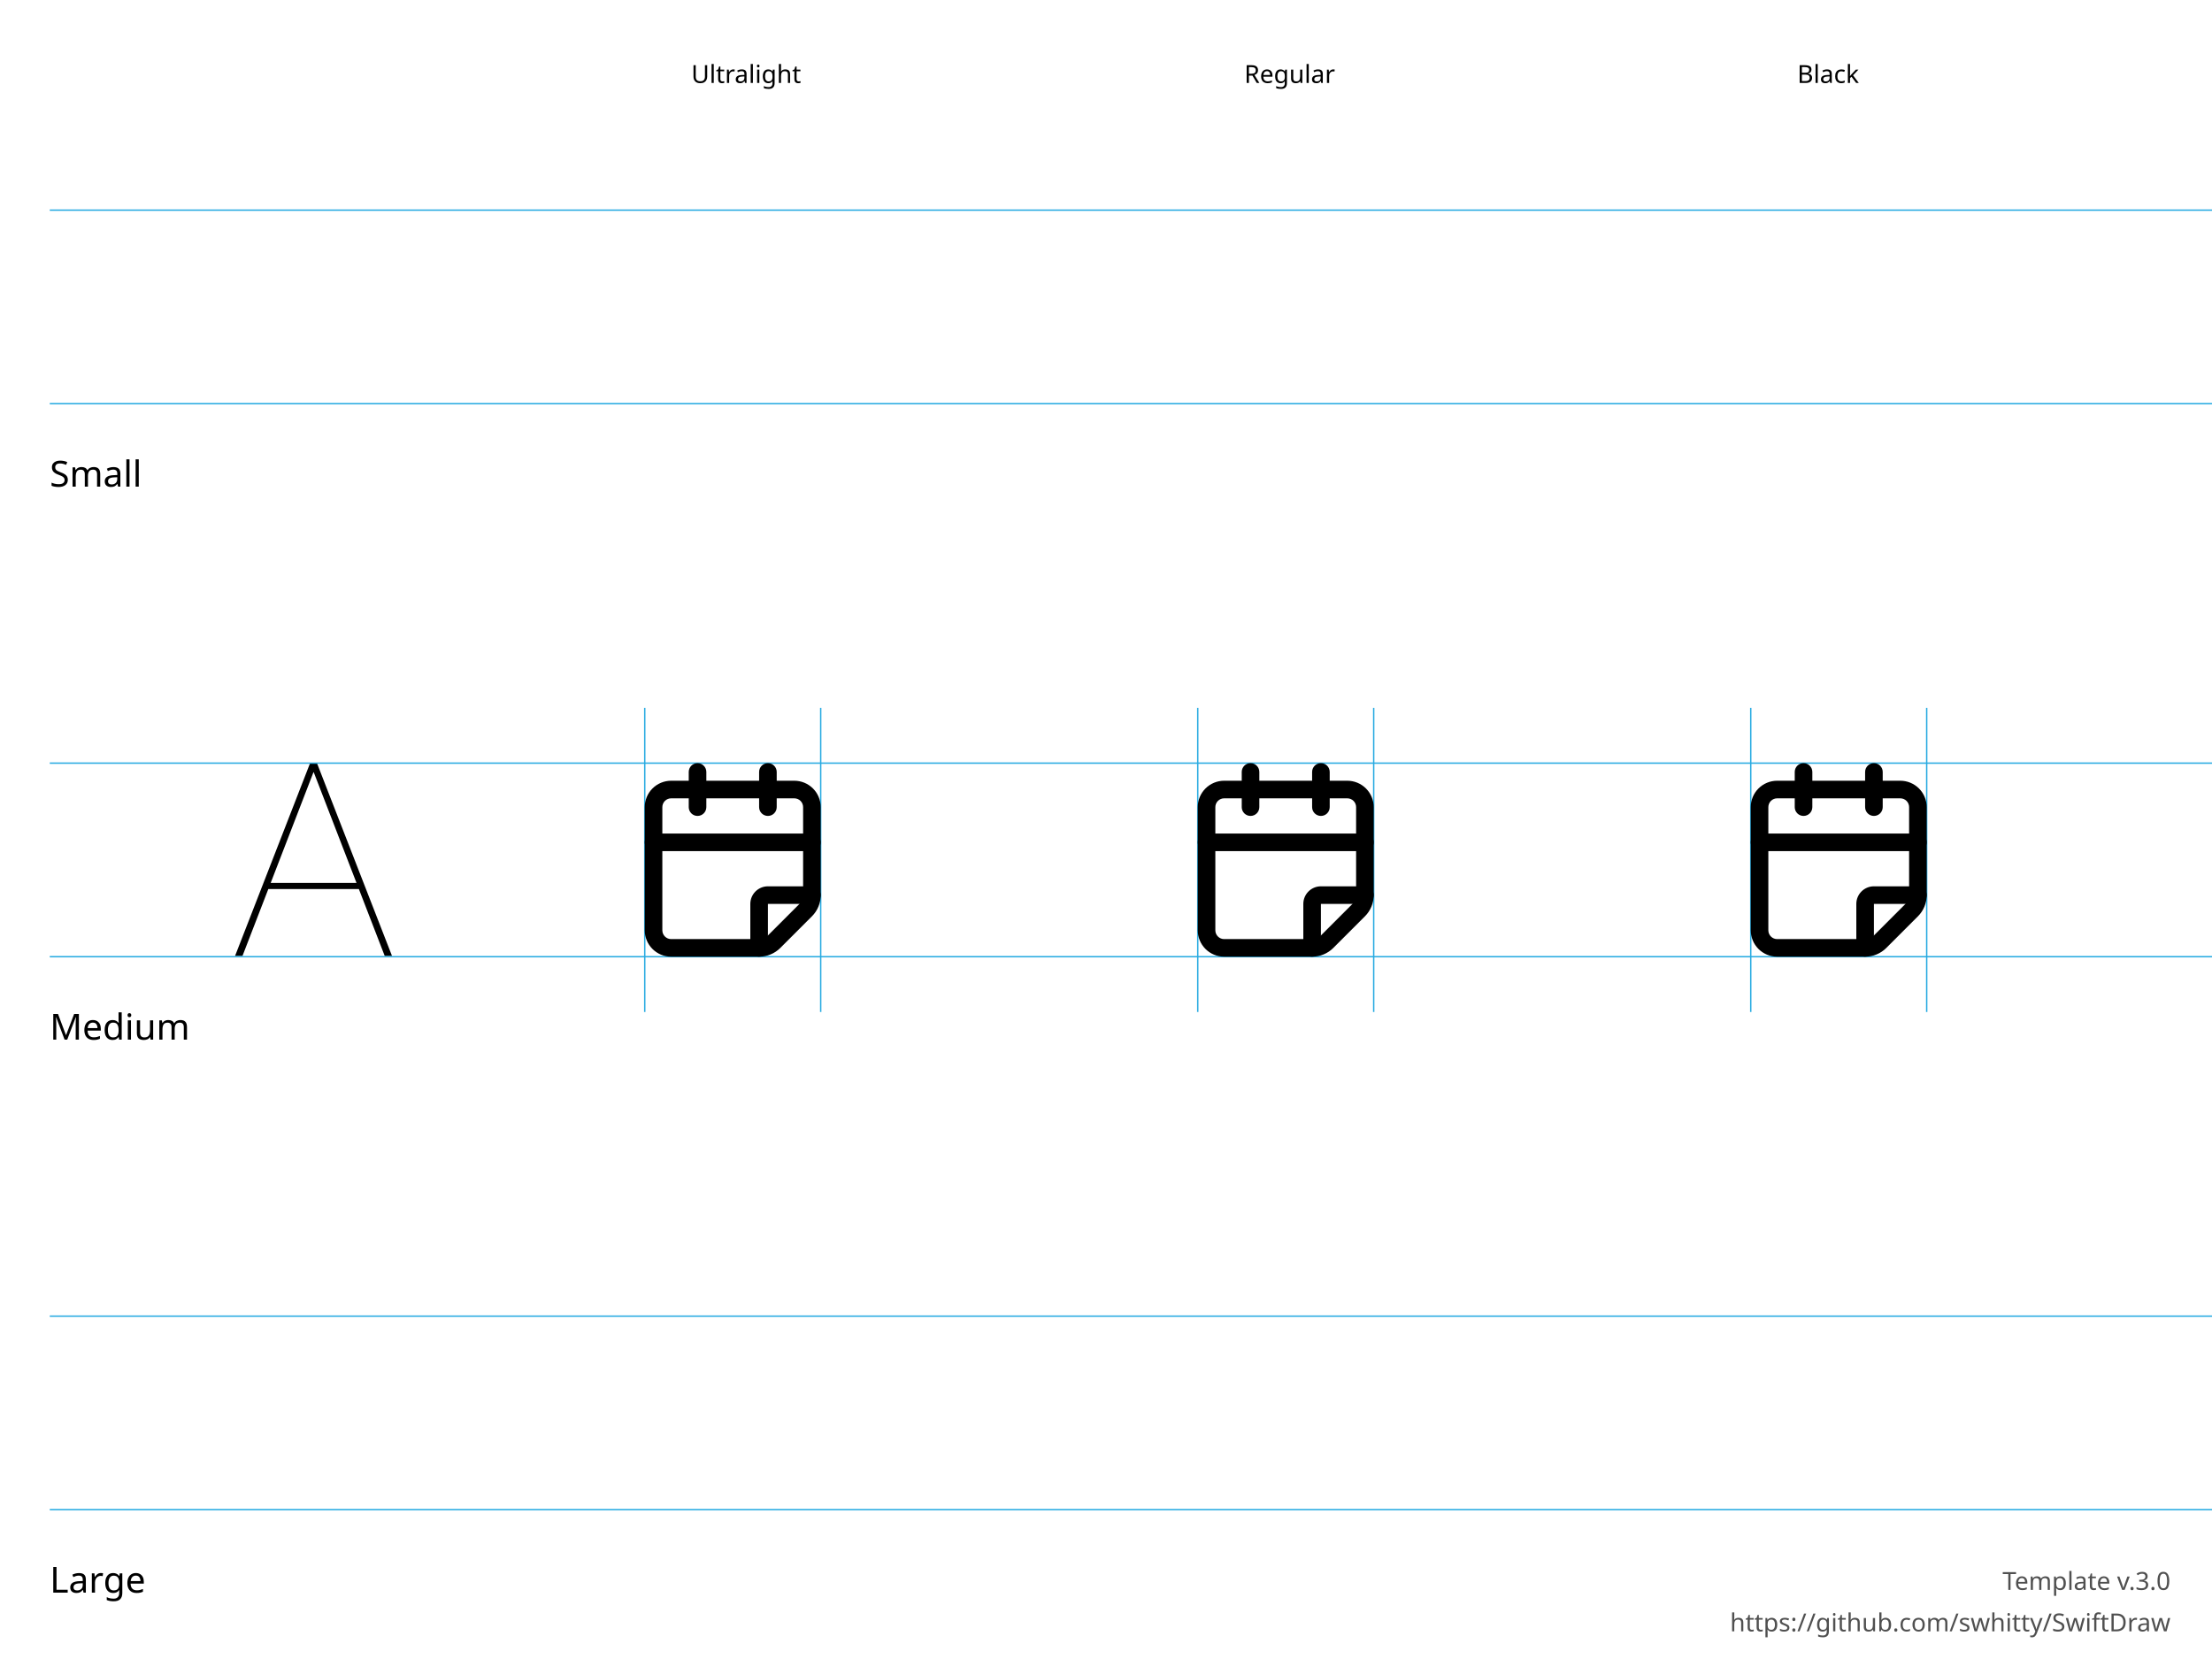
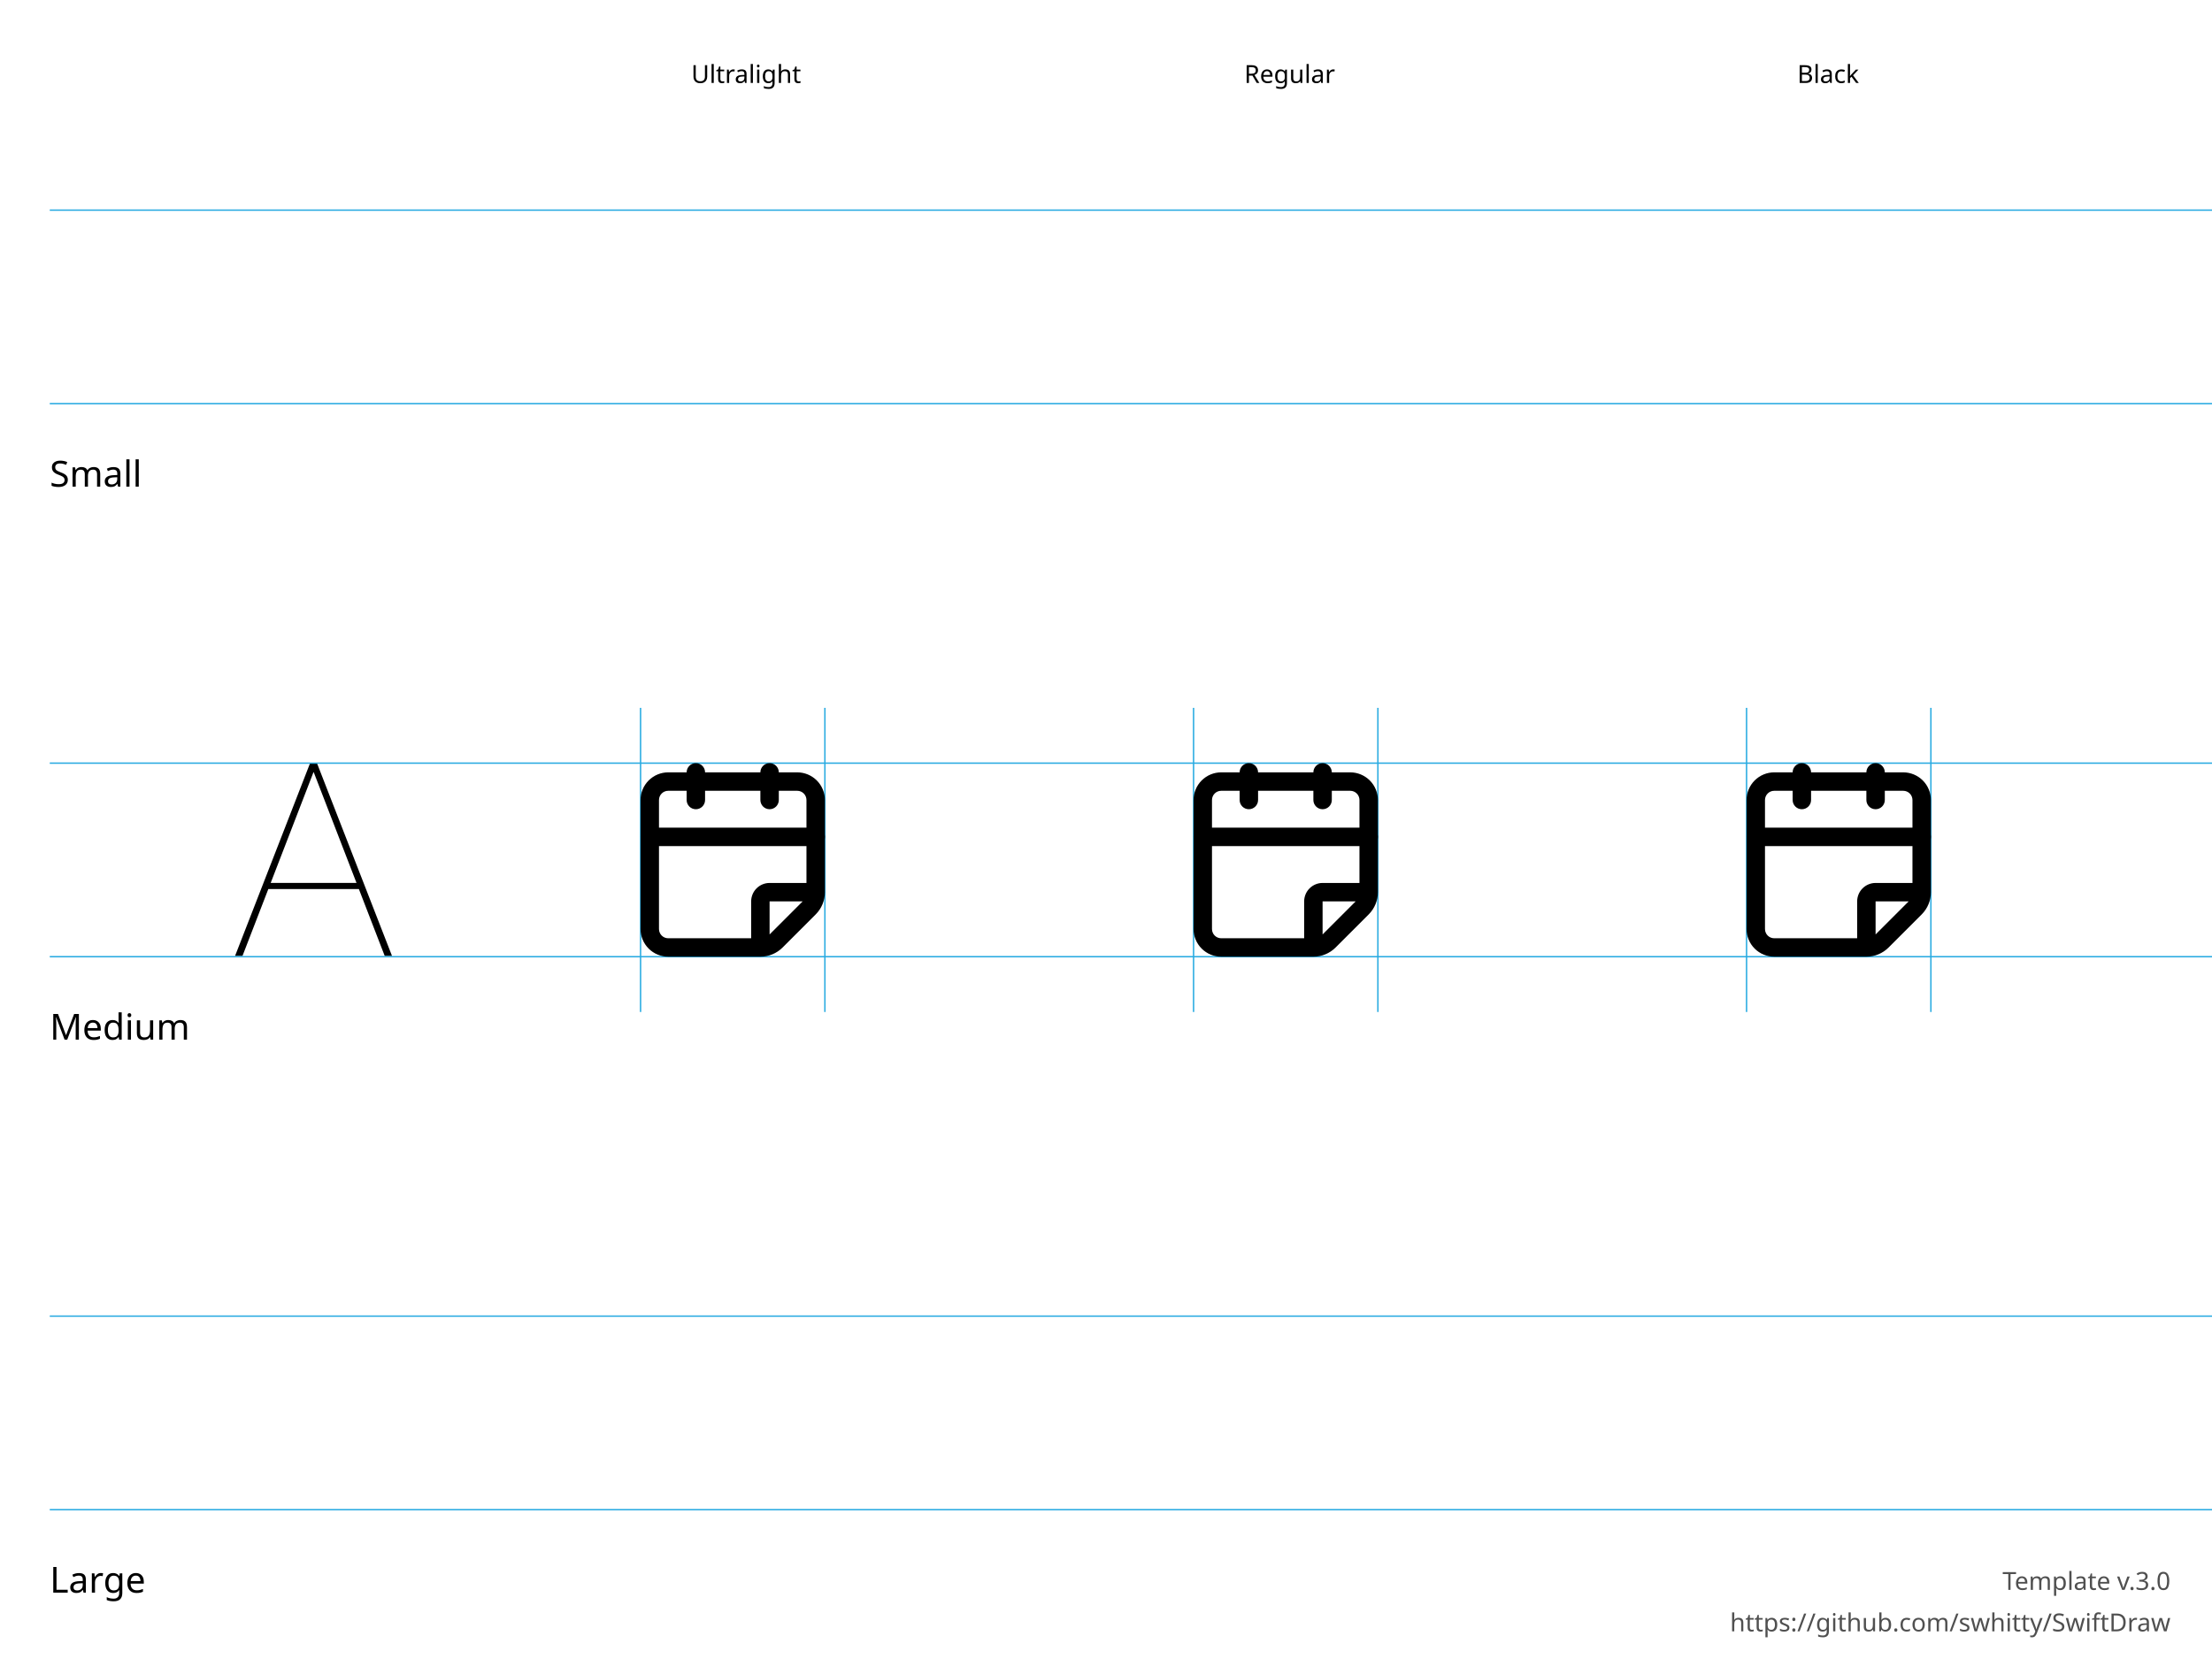
<svg xmlns="http://www.w3.org/2000/svg" height="600" width="800">
  <g id="Notes" font-family="LucidaGrande, 'Lucida Grande', sans-serif" font-size="13">
    <rect fill="white" height="600.0" width="800.0" x="0.0" y="0.0" />
    <g font-size="13">
      <text x="18.0" y="176.0">Small</text>
      <text x="18.0" y="376.0">Medium</text>
      <text x="18.0" y="576.0">Large</text>
    </g>
    <g font-size="9">
      <text x="250.0" y="30.0">Ultralight</text>
      <text x="450.0" y="30.0">Regular</text>
      <text x="650.0" y="30.0">Black</text>
      <text id="template-version" fill="#505050" text-anchor="end" x="785.0" y="575.0">Template v.3.0</text>
      <a href="https://github.com/swhitty/SwiftDraw">
        <text fill="#505050" text-anchor="end" x="785.0" y="590.0">https://github.com/swhitty/SwiftDraw</text>
      </a>
    </g>
  </g>
  <g id="Guides" stroke="rgb(39, 170, 225)" stroke-width="0.5">
    <path id="Capline-S" d="M18,76 l800,0" />
    <path id="H-reference" d="M85,145.755 L87.685,145.755 L113.369,79.287 L114.052,79.287 L114.052,76 L112.148,76 L85,145.755 Z M95.693,121.536 L130.996,121.536 L130.263,119.313 L96.474,119.313 L95.693,121.536 Z M139.15,145.755 L141.787,145.755 L114.638,76 L113.466,76 L113.466,79.287 L139.15,145.755 Z" stroke="none" transform="translate(0,200)" />
    <path id="Baseline-S" d="M18,146 l800,0" />
-     <path id="left-margin-Ultralight-M" d="M233.182,256 l0,110" />
-     <path id="right-margin-Ultralight-M" d="M296.818,256 l0,110" />
-     <path id="left-margin-Regular-M" d="M433.182,256 l0,110" />
-     <path id="right-margin-Regular-M" d="M496.818,256 l0,110" />
-     <path id="left-margin-Black-M" d="M633.182,256 l0,110" />
-     <path id="right-margin-Black-M" d="M696.818,256 l0,110" />
+     <path id="left-margin-Ultralight-M" d="M231.667,256 l0,110" />
+     <path id="right-margin-Ultralight-M" d="M298.333,256 l0,110" />
+     <path id="left-margin-Regular-M" d="M431.667,256 l0,110" />
+     <path id="right-margin-Regular-M" d="M498.333,256 l0,110" />
+     <path id="left-margin-Black-M" d="M631.667,256 l0,110" />
+     <path id="right-margin-Black-M" d="M698.333,256 l0,110" />
    <path id="Capline-M" d="M18,276 l800,0" />
    <path id="Baseline-M" d="M18,346 l800,0" />
    <path id="Capline-L" d="M18,476 l800,0" />
    <path id="Baseline-L" d="M18,546 l800,0" />
  </g>
  <g id="Symbols">
    <g id="Ultralight-M" transform="translate(0,200)">
-       <path d="M233.182,136.455 C233.182,138.986 234.188,141.414 235.978,143.204 C237.768,144.994 240.196,146 242.727,146 L274.545,146 C277.423,146.007 280.191,144.861 282.228,142.818 L293.64,131.405 C295.68,129.373 296.825,126.605 296.818,123.719 L296.818,91.909 C296.818,89.377 295.812,86.95 294.022,85.159 C292.232,83.369 289.804,82.364 287.273,82.364 L242.727,82.364 C240.196,82.364 237.768,83.369 235.978,85.159 C234.188,86.95 233.182,89.377 233.182,91.909 L233.182,136.455 Z M239.545,136.455 L239.545,91.909 C239.545,91.065 239.881,90.256 240.477,89.659 C241.074,89.062 241.883,88.727 242.727,88.727 L287.273,88.727 C288.117,88.727 288.926,89.062 289.523,89.659 C290.119,90.256 290.455,91.065 290.455,91.909 L290.455,123.727 C290.457,124.923 289.986,126.063 289.144,126.901 L277.724,138.322 C276.881,139.168 275.741,139.639 274.553,139.636 L242.727,139.636 C241.883,139.636 241.074,139.301 240.477,138.704 C239.881,138.108 239.545,137.298 239.545,136.455 Z" />
-       <path d="M277.727,142.818 L277.727,126.909 C277.727,126.909 277.727,126.909 277.727,126.909 C277.727,126.909 277.727,126.909 277.727,126.909 L293.636,126.909 C295.394,126.909 296.818,125.485 296.818,123.727 C296.818,121.97 295.394,120.545 293.636,120.545 L277.727,120.545 C276.04,120.545 274.421,121.216 273.228,122.409 C272.034,123.603 271.364,125.221 271.364,126.909 L271.364,142.818 C271.364,144.575 272.788,146 274.545,146 C276.303,146 277.727,144.575 277.727,142.818 Z" />
-       <path d="M249.091,79.182 L249.091,91.909 C249.091,93.666 250.515,95.091 252.273,95.091 C254.03,95.091 255.455,93.666 255.455,91.909 L255.455,79.182 C255.455,77.425 254.03,76 252.273,76 C250.515,76 249.091,77.425 249.091,79.182 Z" />
-       <path d="M274.545,79.182 L274.545,91.909 C274.545,93.666 275.97,95.091 277.727,95.091 C279.485,95.091 280.909,93.666 280.909,91.909 L280.909,79.182 C280.909,77.425 279.485,76 277.727,76 C275.97,76 274.545,77.425 274.545,79.182 Z" />
-       <path d="M236.364,107.818 L293.636,107.818 C295.394,107.818 296.818,106.394 296.818,104.636 C296.818,102.879 295.394,101.455 293.636,101.455 L236.364,101.455 C234.606,101.455 233.182,102.879 233.182,104.636 C233.182,106.394 234.606,107.818 236.364,107.818 Z" />
+       <path d="M275,79.333 L275,89.333 C275,91.174 276.492,92.667 278.333,92.667 C280.174,92.667 281.667,91.174 281.667,89.333 L281.667,79.333 C281.667,77.492 280.174,76 278.333,76 C276.492,76 275,77.492 275,79.333 Z" />
+       <path d="M298.333,122.667 L298.333,89.333 C298.333,86.681 297.28,84.138 295.404,82.262 C293.529,80.387 290.985,79.333 288.333,79.333 L241.667,79.333 C239.015,79.333 236.471,80.387 234.596,82.262 C232.72,84.138 231.667,86.681 231.667,89.333 L231.667,136 C231.667,138.652 232.72,141.196 234.596,143.071 C236.471,144.946 239.014,146 241.667,146 L275,146 C276.841,146 278.333,144.508 278.333,142.667 L278.333,126 C278.333,126 278.333,126 278.333,126 C278.333,126 278.333,126 278.333,126 L295,126 C296.841,126 298.333,124.508 298.333,122.667 Z M291.667,122.667 L295,119.333 L278.333,119.333 C276.565,119.333 274.87,120.036 273.619,121.286 C272.369,122.536 271.667,124.232 271.667,126 L271.667,142.667 L275,139.333 L241.667,139.333 C240.783,139.333 239.935,138.982 239.31,138.357 C238.685,137.732 238.333,136.884 238.333,136 L238.333,89.333 C238.333,88.449 238.685,87.601 239.31,86.976 C239.935,86.351 240.783,86 241.667,86 L288.333,86 C289.217,86 290.065,86.351 290.69,86.976 C291.315,87.601 291.667,88.449 291.667,89.333 L291.667,122.667 Z M291.667,122.675 C291.67,123.919 291.176,125.113 290.294,125.992 L278.33,137.956 C277.447,138.842 276.253,139.336 275.008,139.333 C273.167,139.329 271.671,140.818 271.667,142.658 C271.662,144.499 273.151,145.995 274.992,146 C278.014,146.007 280.915,144.807 283.048,142.666 L295.004,130.71 C297.141,128.581 298.341,125.681 298.333,122.658 C298.329,120.817 296.833,119.329 294.992,119.333 C293.151,119.338 291.662,120.834 291.667,122.675 Z" />
+       <path d="M235,106 L295,106 C296.841,106 298.333,104.508 298.333,102.667 C298.333,100.826 296.841,99.333 295,99.333 L235,99.333 C233.159,99.333 231.667,100.826 231.667,102.667 C231.667,104.508 233.159,106 235,106 Z" />
+       <path d="M248.333,79.333 L248.333,89.333 C248.333,91.174 249.826,92.667 251.667,92.667 C253.508,92.667 255,91.174 255,89.333 L255,79.333 C255,77.492 253.508,76 251.667,76 C249.826,76 248.333,77.492 248.333,79.333 Z" />
    </g>
    <g id="Regular-M" transform="translate(0,200)">
-       <path d="M433.182,136.455 C433.182,138.986 434.188,141.414 435.978,143.204 C437.768,144.994 440.196,146 442.727,146 L474.545,146 C477.423,146.007 480.191,144.861 482.228,142.818 L493.64,131.405 C495.68,129.373 496.825,126.605 496.818,123.719 L496.818,91.909 C496.818,89.377 495.812,86.95 494.022,85.159 C492.232,83.369 489.804,82.364 487.273,82.364 L442.727,82.364 C440.196,82.364 437.768,83.369 435.978,85.159 C434.188,86.95 433.182,89.377 433.182,91.909 L433.182,136.455 Z M439.545,136.455 L439.545,91.909 C439.545,91.065 439.881,90.256 440.477,89.659 C441.074,89.062 441.883,88.727 442.727,88.727 L487.273,88.727 C488.117,88.727 488.926,89.062 489.523,89.659 C490.119,90.256 490.455,91.065 490.455,91.909 L490.455,123.727 C490.457,124.923 489.986,126.063 489.144,126.901 L477.724,138.322 C476.881,139.168 475.741,139.639 474.553,139.636 L442.727,139.636 C441.883,139.636 441.074,139.301 440.477,138.704 C439.881,138.108 439.545,137.298 439.545,136.455 Z" />
-       <path d="M477.727,142.818 L477.727,126.909 C477.727,126.909 477.727,126.909 477.727,126.909 C477.727,126.909 477.727,126.909 477.727,126.909 L493.636,126.909 C495.394,126.909 496.818,125.485 496.818,123.727 C496.818,121.97 495.394,120.545 493.636,120.545 L477.727,120.545 C476.04,120.545 474.421,121.216 473.228,122.409 C472.034,123.603 471.364,125.221 471.364,126.909 L471.364,142.818 C471.364,144.575 472.788,146 474.545,146 C476.303,146 477.727,144.575 477.727,142.818 Z" />
-       <path d="M449.091,79.182 L449.091,91.909 C449.091,93.666 450.515,95.091 452.273,95.091 C454.03,95.091 455.455,93.666 455.455,91.909 L455.455,79.182 C455.455,77.425 454.03,76 452.273,76 C450.515,76 449.091,77.425 449.091,79.182 Z" />
-       <path d="M474.545,79.182 L474.545,91.909 C474.545,93.666 475.97,95.091 477.727,95.091 C479.485,95.091 480.909,93.666 480.909,91.909 L480.909,79.182 C480.909,77.425 479.485,76 477.727,76 C475.97,76 474.545,77.425 474.545,79.182 Z" />
-       <path d="M436.364,107.818 L493.636,107.818 C495.394,107.818 496.818,106.394 496.818,104.636 C496.818,102.879 495.394,101.455 493.636,101.455 L436.364,101.455 C434.606,101.455 433.182,102.879 433.182,104.636 C433.182,106.394 434.606,107.818 436.364,107.818 Z" />
+       <path d="M475,79.333 L475,89.333 C475,91.174 476.492,92.667 478.333,92.667 C480.174,92.667 481.667,91.174 481.667,89.333 L481.667,79.333 C481.667,77.492 480.174,76 478.333,76 C476.492,76 475,77.492 475,79.333 Z" />
+       <path d="M498.333,122.667 L498.333,89.333 C498.333,86.681 497.28,84.138 495.404,82.262 C493.529,80.387 490.985,79.333 488.333,79.333 L441.667,79.333 C439.014,79.333 436.471,80.387 434.596,82.262 C432.72,84.138 431.667,86.681 431.667,89.333 L431.667,136 C431.667,138.652 432.72,141.196 434.596,143.071 C436.471,144.946 439.014,146 441.667,146 L475,146 C476.841,146 478.333,144.508 478.333,142.667 L478.333,126 C478.333,126 478.333,126 478.333,126 C478.333,126 478.333,126 478.333,126 L495,126 C496.841,126 498.333,124.508 498.333,122.667 Z M491.667,122.667 L495,119.333 L478.333,119.333 C476.565,119.333 474.87,120.036 473.619,121.286 C472.369,122.536 471.667,124.232 471.667,126 L471.667,142.667 L475,139.333 L441.667,139.333 C440.783,139.333 439.935,138.982 439.31,138.357 C438.685,137.732 438.333,136.884 438.333,136 L438.333,89.333 C438.333,88.449 438.685,87.601 439.31,86.976 C439.935,86.351 440.783,86 441.667,86 L488.333,86 C489.217,86 490.065,86.351 490.69,86.976 C491.315,87.601 491.667,88.449 491.667,89.333 L491.667,122.667 Z M491.667,122.675 C491.67,123.919 491.176,125.113 490.294,125.992 L478.33,137.956 C477.447,138.842 476.253,139.336 475.008,139.333 C473.167,139.329 471.671,140.818 471.667,142.658 C471.662,144.499 473.151,145.995 474.992,146 C478.014,146.007 480.915,144.807 483.048,142.666 L495.004,130.71 C497.141,128.581 498.341,125.681 498.333,122.658 C498.329,120.817 496.833,119.329 494.992,119.333 C493.151,119.338 491.662,120.834 491.667,122.675 Z" />
+       <path d="M435,106 L495,106 C496.841,106 498.333,104.508 498.333,102.667 C498.333,100.826 496.841,99.333 495,99.333 L435,99.333 C433.159,99.333 431.667,100.826 431.667,102.667 C431.667,104.508 433.159,106 435,106 Z" />
+       <path d="M448.333,79.333 L448.333,89.333 C448.333,91.174 449.826,92.667 451.667,92.667 C453.508,92.667 455,91.174 455,89.333 L455,79.333 C455,77.492 453.508,76 451.667,76 C449.826,76 448.333,77.492 448.333,79.333 Z" />
    </g>
    <g id="Black-M" transform="translate(0,200)">
-       <path d="M633.182,136.455 C633.182,138.986 634.188,141.414 635.978,143.204 C637.768,144.994 640.196,146 642.727,146 L674.545,146 C677.423,146.007 680.191,144.861 682.228,142.818 L693.64,131.405 C695.68,129.373 696.825,126.605 696.818,123.719 L696.818,91.909 C696.818,89.377 695.812,86.95 694.022,85.159 C692.232,83.369 689.804,82.364 687.273,82.364 L642.727,82.364 C640.196,82.364 637.768,83.369 635.978,85.159 C634.188,86.95 633.182,89.377 633.182,91.909 L633.182,136.455 Z M639.545,136.455 L639.545,91.909 C639.545,91.065 639.881,90.256 640.477,89.659 C641.074,89.062 641.883,88.727 642.727,88.727 L687.273,88.727 C688.117,88.727 688.926,89.062 689.523,89.659 C690.119,90.256 690.455,91.065 690.455,91.909 L690.455,123.727 C690.457,124.923 689.986,126.063 689.144,126.901 L677.724,138.322 C676.881,139.168 675.741,139.639 674.553,139.636 L642.727,139.636 C641.883,139.636 641.074,139.301 640.477,138.704 C639.881,138.108 639.545,137.298 639.545,136.455 Z" />
-       <path d="M677.727,142.818 L677.727,126.909 C677.727,126.909 677.727,126.909 677.727,126.909 C677.727,126.909 677.727,126.909 677.727,126.909 L693.636,126.909 C695.394,126.909 696.818,125.485 696.818,123.727 C696.818,121.97 695.394,120.545 693.636,120.545 L677.727,120.545 C676.04,120.545 674.421,121.216 673.227,122.409 C672.034,123.603 671.364,125.221 671.364,126.909 L671.364,142.818 C671.364,144.575 672.788,146 674.545,146 C676.303,146 677.727,144.575 677.727,142.818 Z" />
-       <path d="M649.091,79.182 L649.091,91.909 C649.091,93.666 650.515,95.091 652.273,95.091 C654.03,95.091 655.455,93.666 655.455,91.909 L655.455,79.182 C655.455,77.425 654.03,76 652.273,76 C650.515,76 649.091,77.425 649.091,79.182 Z" />
-       <path d="M674.545,79.182 L674.545,91.909 C674.545,93.666 675.97,95.091 677.727,95.091 C679.485,95.091 680.909,93.666 680.909,91.909 L680.909,79.182 C680.909,77.425 679.485,76 677.727,76 C675.97,76 674.545,77.425 674.545,79.182 Z" />
-       <path d="M636.364,107.818 L693.636,107.818 C695.394,107.818 696.818,106.394 696.818,104.636 C696.818,102.879 695.394,101.455 693.636,101.455 L636.364,101.455 C634.606,101.455 633.182,102.879 633.182,104.636 C633.182,106.394 634.606,107.818 636.364,107.818 Z" />
+       <path d="M675,79.333 L675,89.333 C675,91.174 676.492,92.667 678.333,92.667 C680.174,92.667 681.667,91.174 681.667,89.333 L681.667,79.333 C681.667,77.492 680.174,76 678.333,76 C676.492,76 675,77.492 675,79.333 Z" />
+       <path d="M698.333,122.667 L698.333,89.333 C698.333,86.681 697.28,84.138 695.404,82.262 C693.529,80.387 690.985,79.333 688.333,79.333 L641.667,79.333 C639.015,79.333 636.471,80.387 634.596,82.262 C632.72,84.138 631.667,86.681 631.667,89.333 L631.667,136 C631.667,138.652 632.72,141.196 634.596,143.071 C636.471,144.946 639.015,146 641.667,146 L675,146 C676.841,146 678.333,144.508 678.333,142.667 L678.333,126 C678.333,126 678.333,126 678.333,126 C678.333,126 678.333,126 678.333,126 L695,126 C696.841,126 698.333,124.508 698.333,122.667 Z M691.667,122.667 L695,119.333 L678.333,119.333 C676.565,119.333 674.87,120.036 673.619,121.286 C672.369,122.536 671.667,124.232 671.667,126 L671.667,142.667 L675,139.333 L641.667,139.333 C640.783,139.333 639.935,138.982 639.31,138.357 C638.685,137.732 638.333,136.884 638.333,136 L638.333,89.333 C638.333,88.449 638.685,87.601 639.31,86.976 C639.935,86.351 640.783,86 641.667,86 L688.333,86 C689.217,86 690.065,86.351 690.69,86.976 C691.315,87.601 691.667,88.449 691.667,89.333 L691.667,122.667 Z M691.667,122.675 C691.67,123.919 691.176,125.113 690.294,125.992 L678.33,137.956 C677.447,138.842 676.253,139.336 675.008,139.333 C673.167,139.329 671.671,140.818 671.667,142.658 C671.662,144.499 673.151,145.995 674.992,146 C678.014,146.007 680.915,144.807 683.048,142.666 L695.004,130.71 C697.141,128.581 698.341,125.681 698.333,122.658 C698.329,120.817 696.833,119.329 694.992,119.333 C693.151,119.338 691.662,120.834 691.667,122.675 Z" />
+       <path d="M635,106 L695,106 C696.841,106 698.333,104.508 698.333,102.667 C698.333,100.826 696.841,99.333 695,99.333 L635,99.333 C633.159,99.333 631.667,100.826 631.667,102.667 C631.667,104.508 633.159,106 635,106 Z" />
+       <path d="M648.333,79.333 L648.333,89.333 C648.333,91.174 649.826,92.667 651.667,92.667 C653.508,92.667 655,91.174 655,89.333 L655,79.333 C655,77.492 653.508,76 651.667,76 C649.826,76 648.333,77.492 648.333,79.333 Z" />
    </g>
  </g>
</svg>
